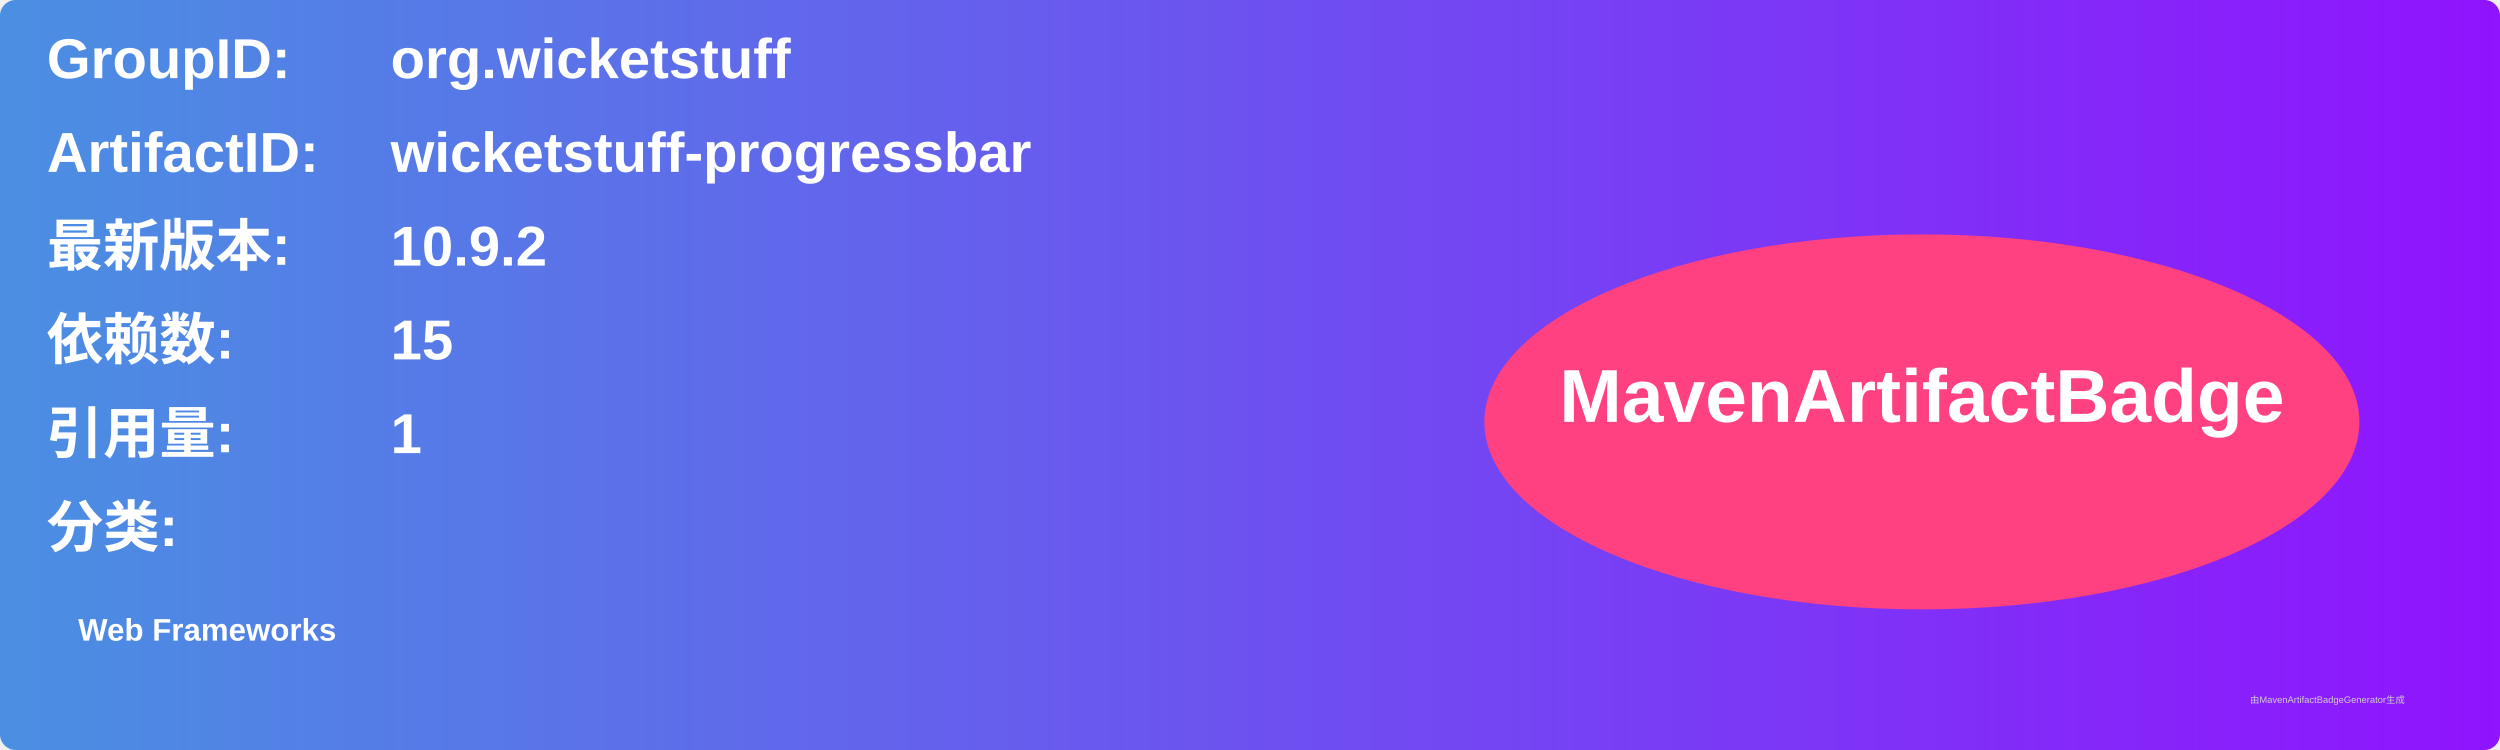
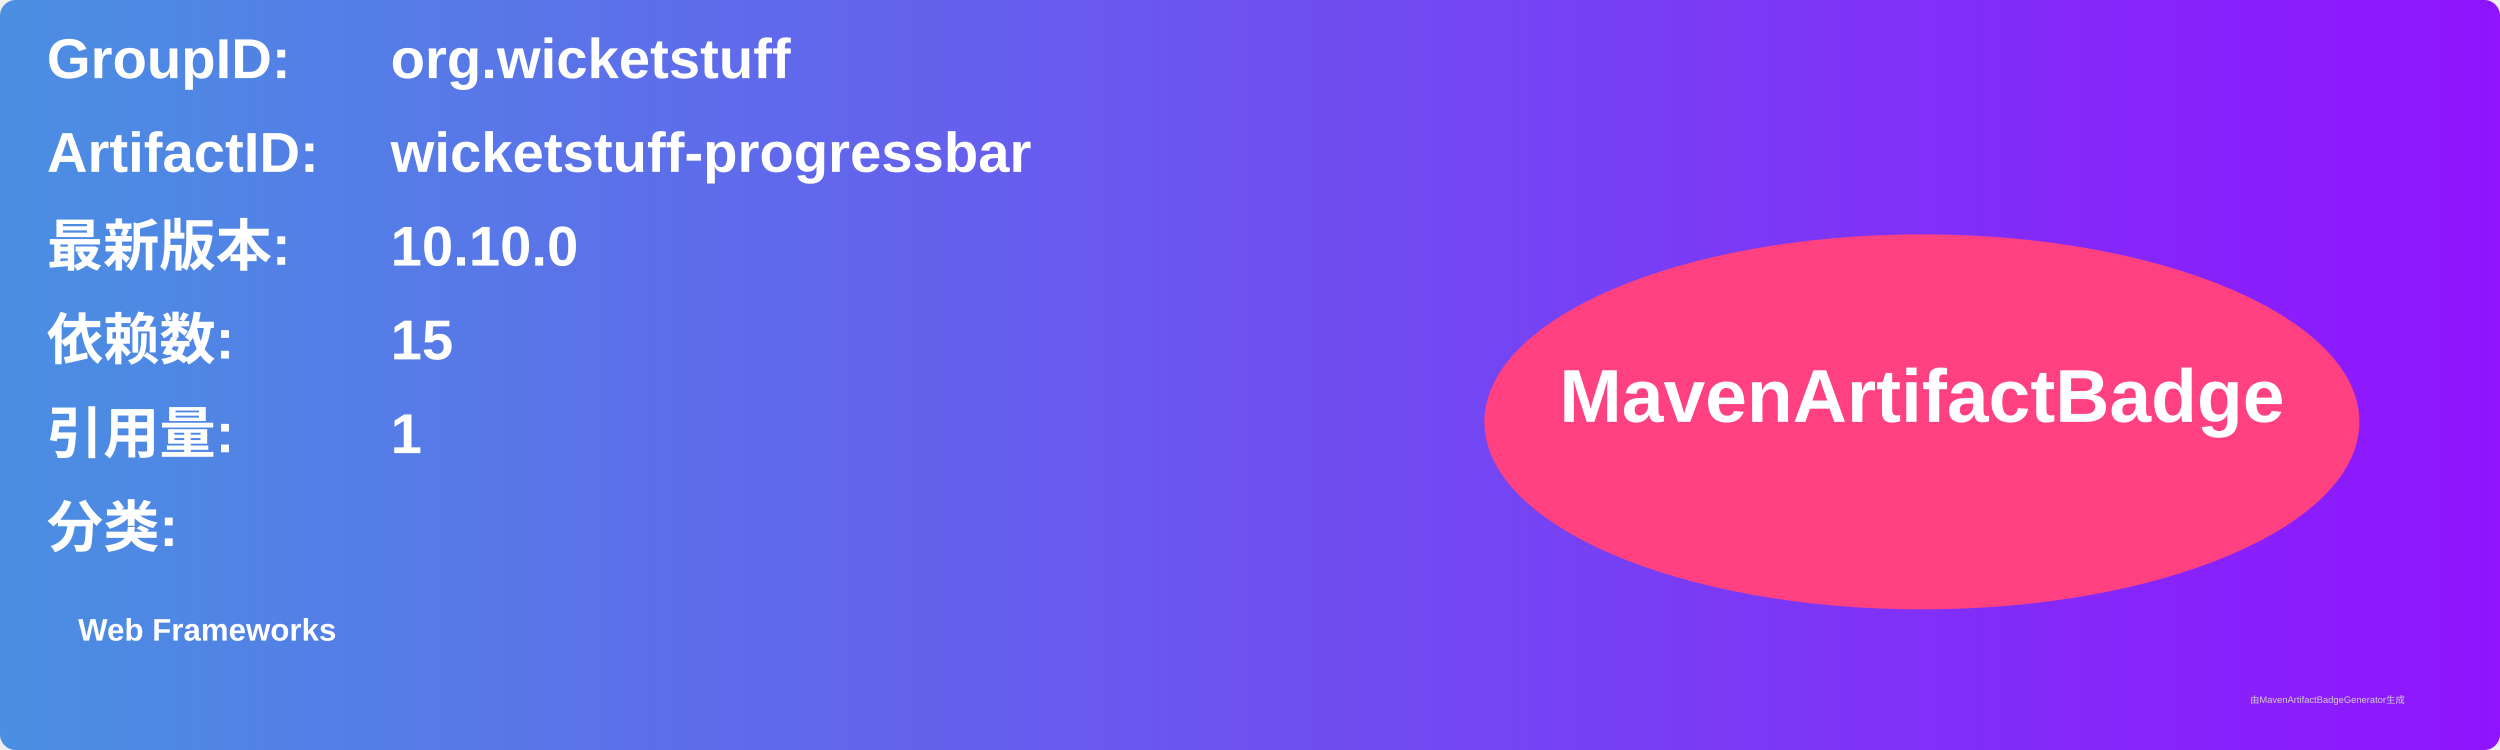
<svg xmlns="http://www.w3.org/2000/svg" width="800" height="240" viewBox="0 0 800 240">
  <linearGradient id="grad" x1="0%" y1="0%" x2="100%" y2="0%">
    <stop offset="0%" stop-color="#4a90e2" />
    <stop offset="100%" stop-color="#9013fe" />
  </linearGradient>
  <rect width="100%" height="100%" rx="5" ry="5" fill="url(#grad)" />
  <g transform="translate(15, 15)">
    <text x="0" y="10" font-family="Arial" font-size="18" fill="white" font-weight="bold" width="260">GroupID:</text>
    <text x="110" y="10" font-family="Arial" font-size="18" fill="white" font-weight="bold" width="460">org.wicketstuff</text>
    <text x="0" y="40" font-family="Arial" font-size="18" fill="white" font-weight="bold" width="260">ArtifactID:</text>
    <text x="110" y="40" font-family="Arial" font-size="18" fill="white" font-weight="bold" width="460">wicketstuff-progressbar</text>
    <text x="0" y="70" font-family="Arial" font-size="18" fill="white" font-weight="bold">最新版本:</text>
    <text x="110" y="70" font-family="Arial" font-size="18" fill="white" font-weight="bold">
-       <tspan font-weight="bold">10.9.2</tspan>
+       <tspan font-weight="bold">10.10.0</tspan>
    </text>
    <text x="0" y="100" font-family="Arial" font-size="18" fill="white" font-weight="bold">依赖数: </text>
    <text x="110" y="100" font-family="Arial" font-size="18" fill="white">
      <tspan font-weight="bold">15</tspan>
    </text>
    <text x="0" y="130" font-family="Arial" font-size="18" fill="white" font-weight="bold">引用量: </text>
    <text x="110" y="130" font-family="Arial" font-size="18" fill="white">
      <tspan font-weight="bold">1</tspan>
    </text>
    <text x="0" y="160" font-family="Arial" font-size="18" fill="white" font-weight="bold">分类:</text>
    <text x="10" y="190" font-family="Arial" font-size="10" fill="white">
      <tspan font-weight="bold">Web Frameworks</tspan>
    </text>
    <ellipse cx="600" cy="120" rx="140" ry="60" fill="#ff4081" />
    <text x="600" y="120" text-anchor="middle" font-family="Arial" font-size="24" fill="white" font-weight="bold">MavenArtifactBadge</text>
  </g>
  <text x="720" y="225" font-family="Arial" font-size="3" fill="#d0d0d0">由MavenArtifactBadgeGenerator生成</text>
</svg>
